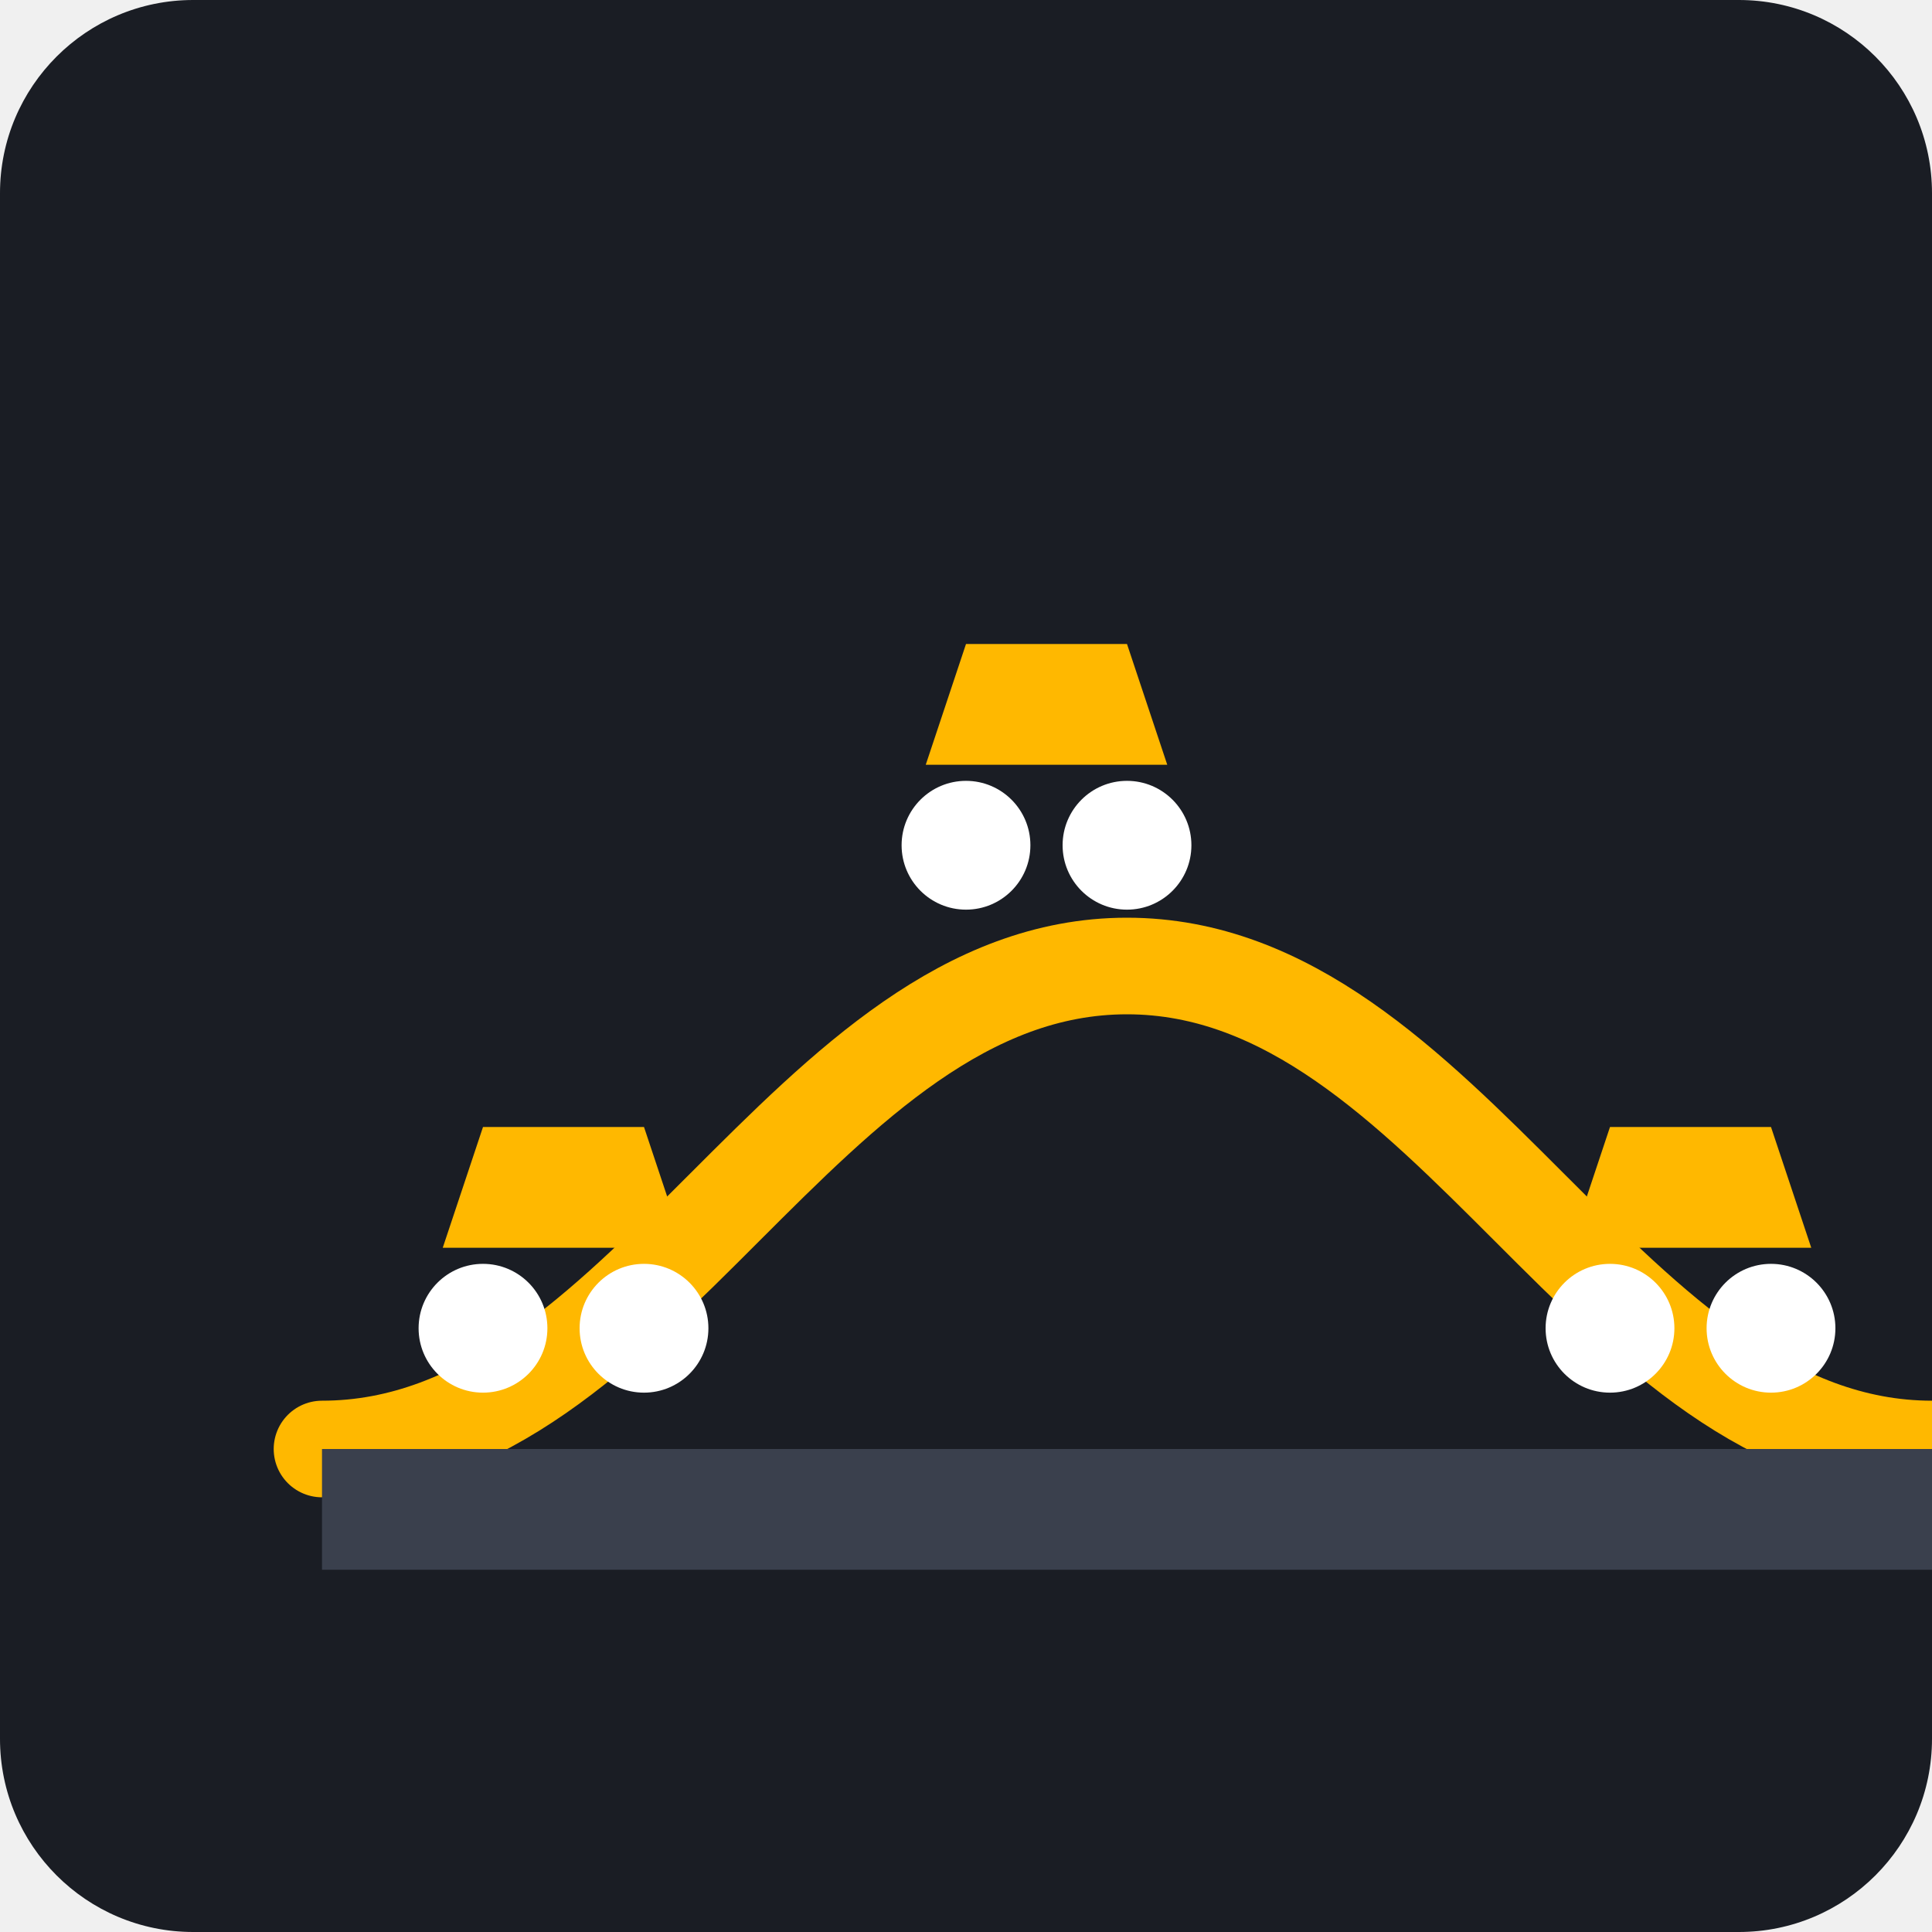
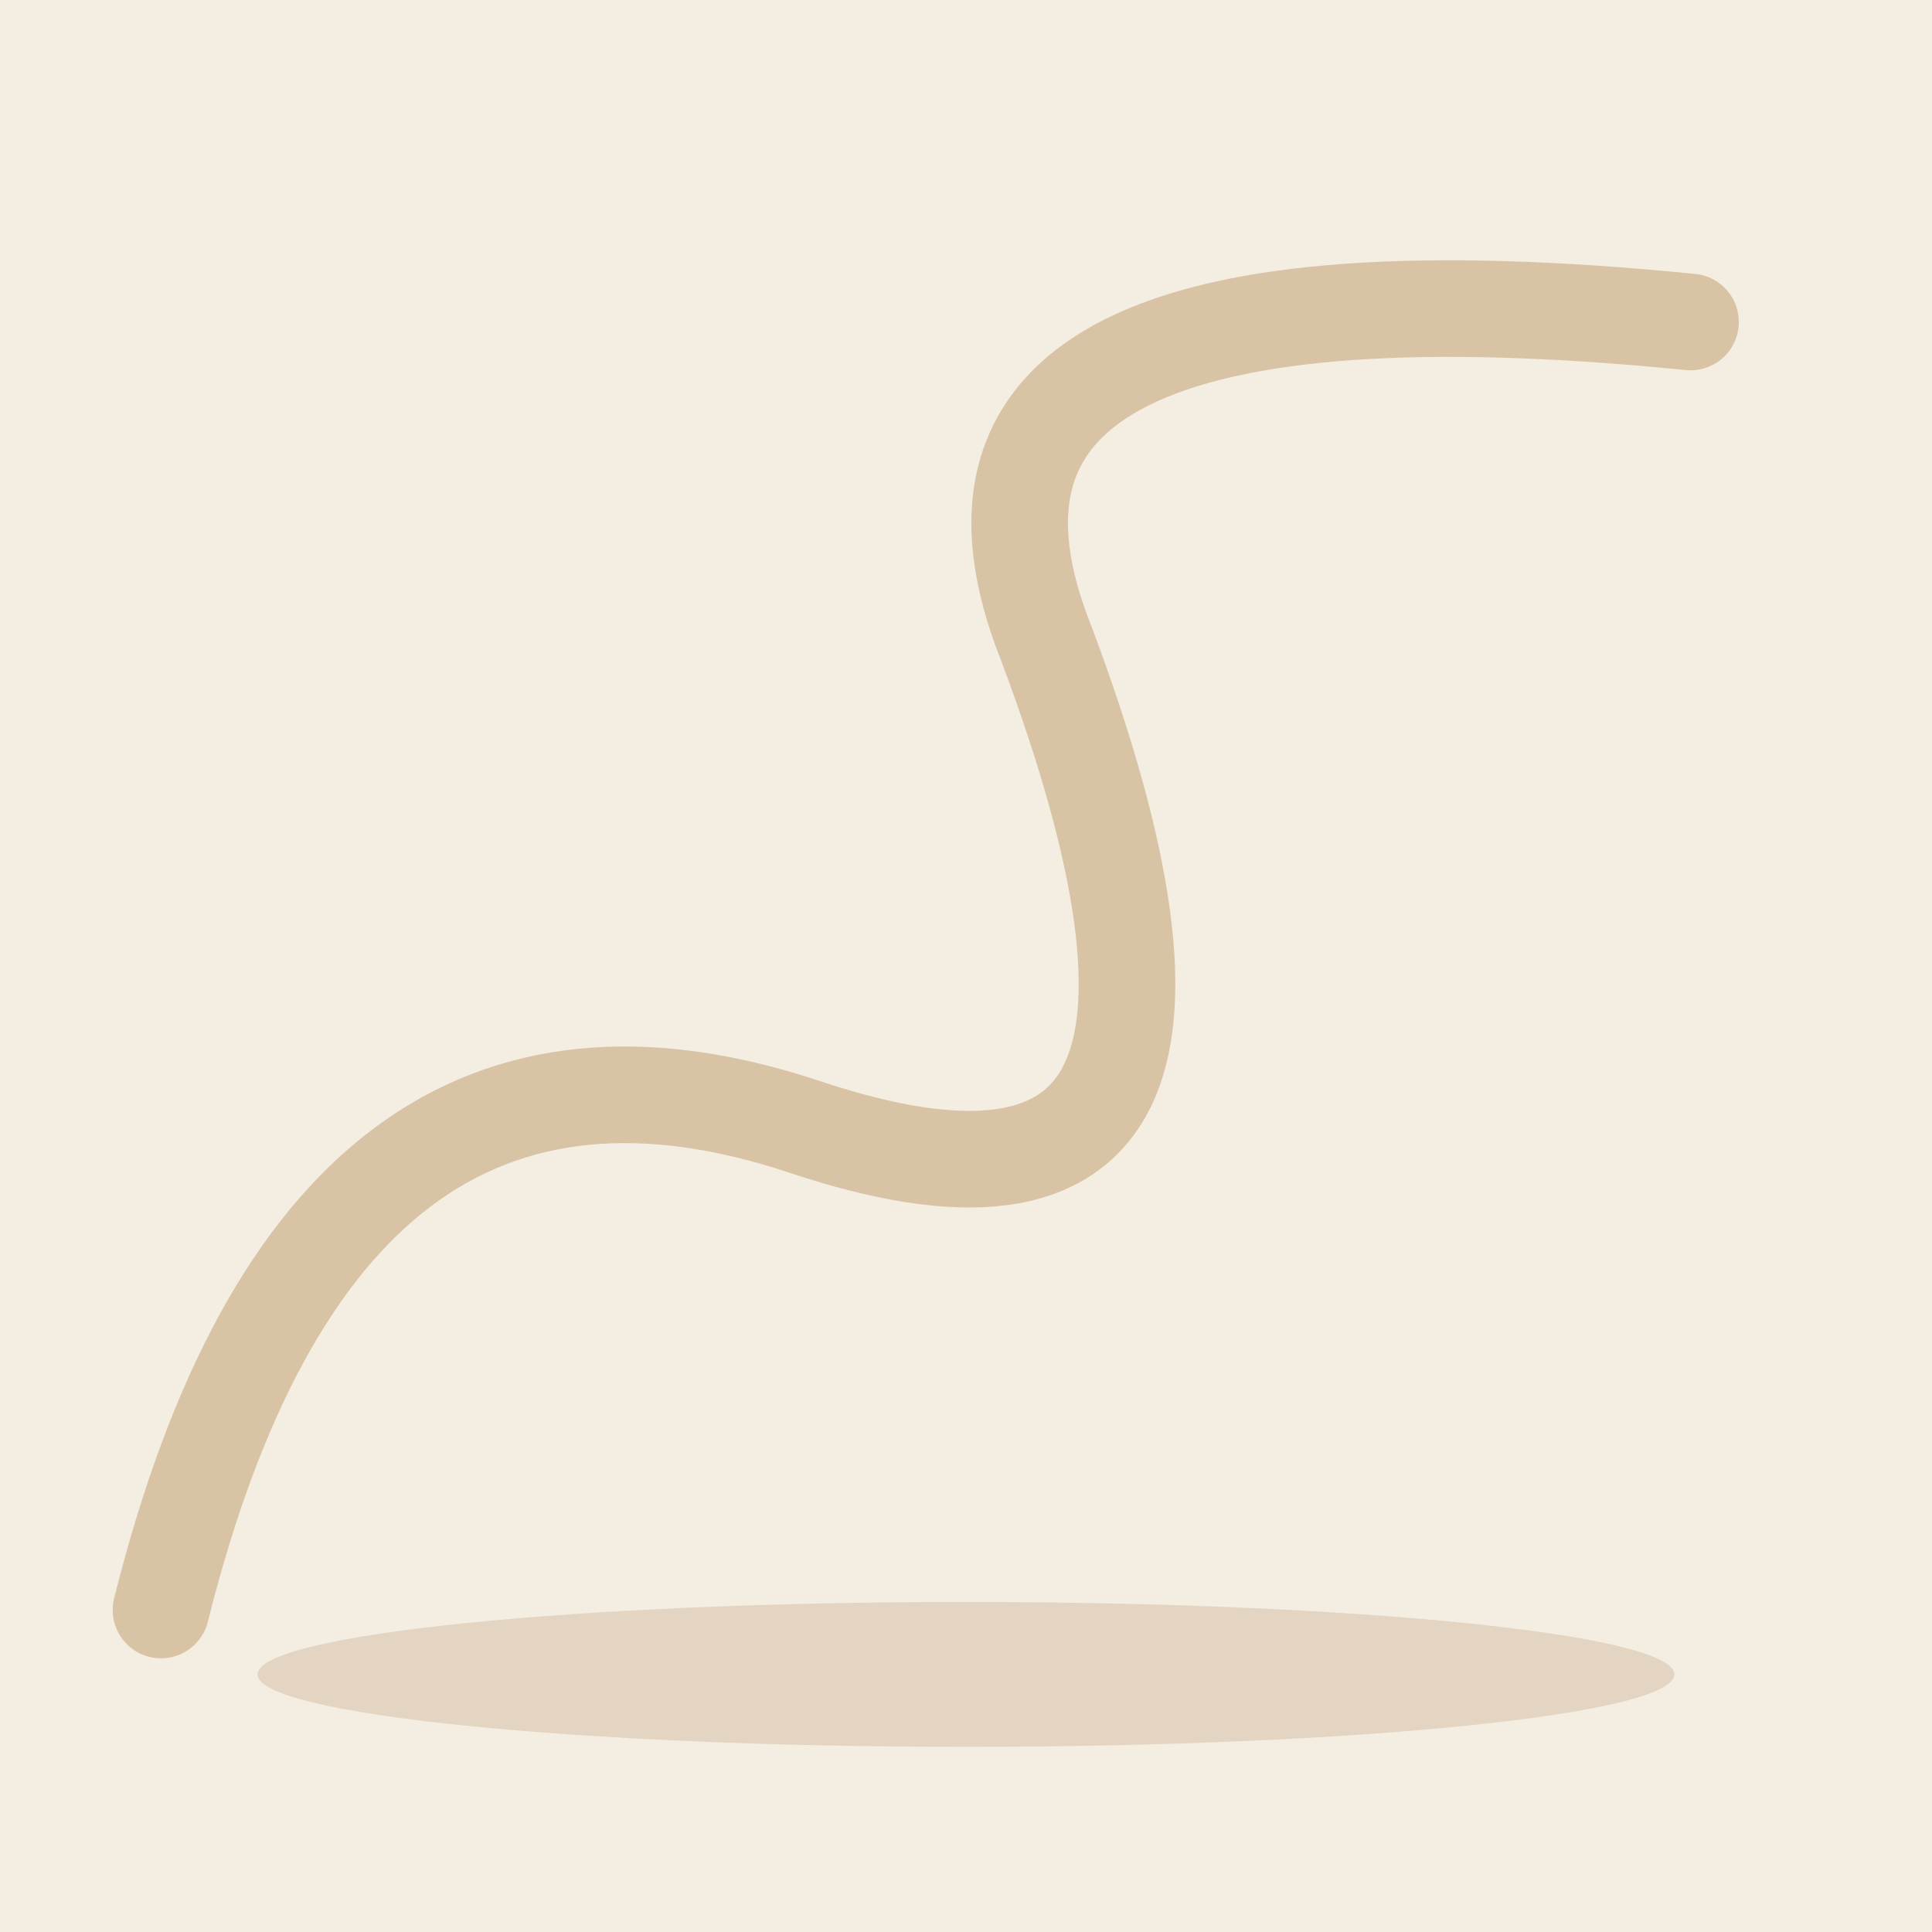
- <svg xmlns="http://www.w3.org/2000/svg" viewBox="0 0 240 240">
-   <rect width="240" height="240" rx="24" fill="#1A1D24" />
-   <path d="M40 180 C 80 180, 100 120, 140 120 C 180 120, 200 180, 240 180" stroke="#FFB800" stroke-width="12" stroke-linecap="round" fill="none" />
-   <path d="M40 180 L 40 195 L 240 195 L 240 180 Z" fill="#3A404D" />
-   <path d="M60 140 L 80 140 L 85 155 L 55 155 Z" fill="#FFB800" />
-   <circle cx="60" cy="165" r="8" fill="#FFFFFF" />
-   <circle cx="80" cy="165" r="8" fill="#FFFFFF" />
-   <path d="M120 80 L 140 80 L 145 95 L 115 95 Z" fill="#FFB800" />
-   <circle cx="120" cy="105" r="8" fill="#FFFFFF" />
-   <circle cx="140" cy="105" r="8" fill="#FFFFFF" />
-   <path d="M200 140 L 220 140 L 225 155 L 195 155 Z" fill="#FFB800" />
-   <circle cx="200" cy="165" r="8" fill="#FFFFFF" />
-   <circle cx="220" cy="165" r="8" fill="#FFFFFF" />
+ <svg xmlns="http://www.w3.org/2000/svg" viewBox="0 0 240 240" data-style="editorial">
+   <rect width="240" height="240" fill="#F4EDE2" />
+   <ellipse cx="120" cy="208" rx="88" ry="9" fill="#E3D5C1" />
+   <path d="M20 200Q40 120 100 140Q160 160 130 80Q110 30 210 40" fill="none" stroke="#D8C3A5" stroke-width="12" stroke-linecap="round" stroke-linejoin="round" />
</svg>
